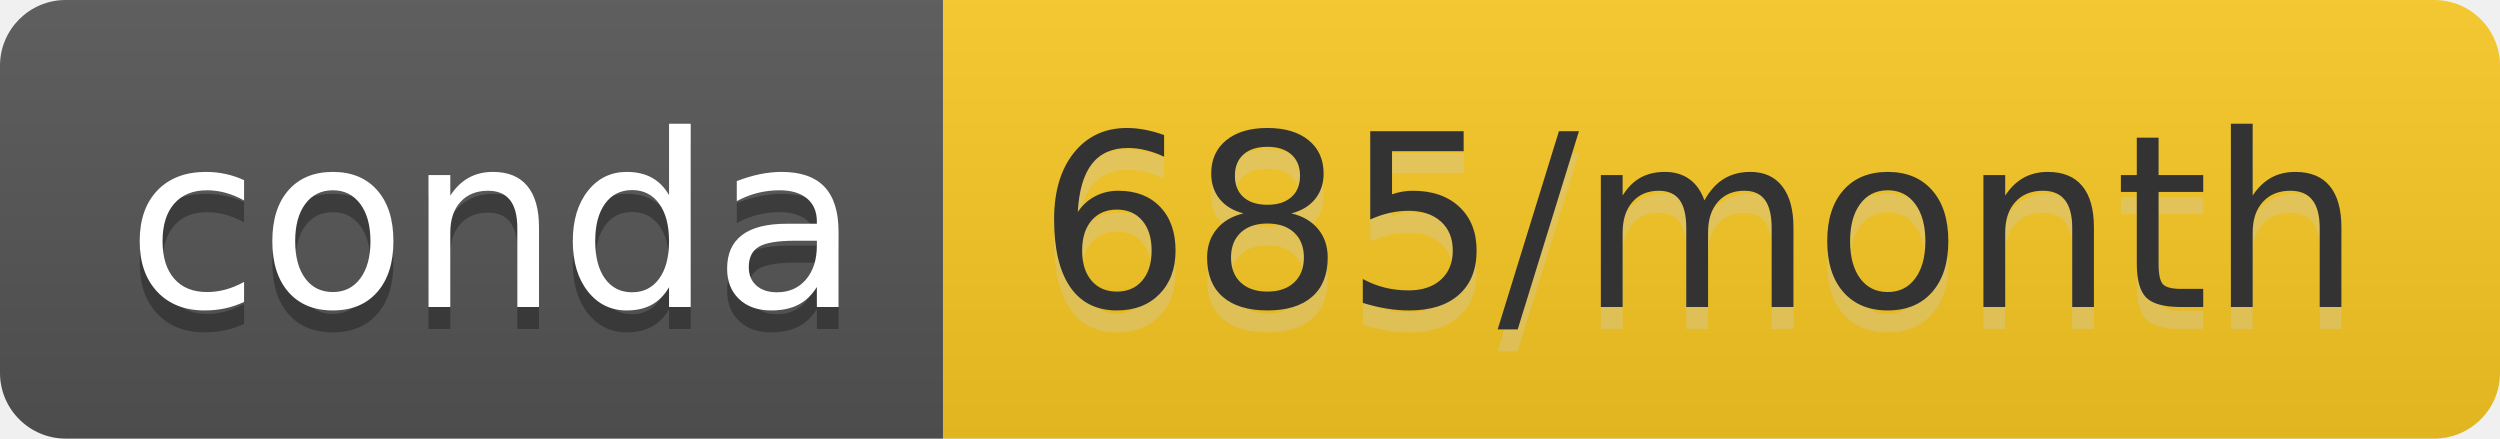
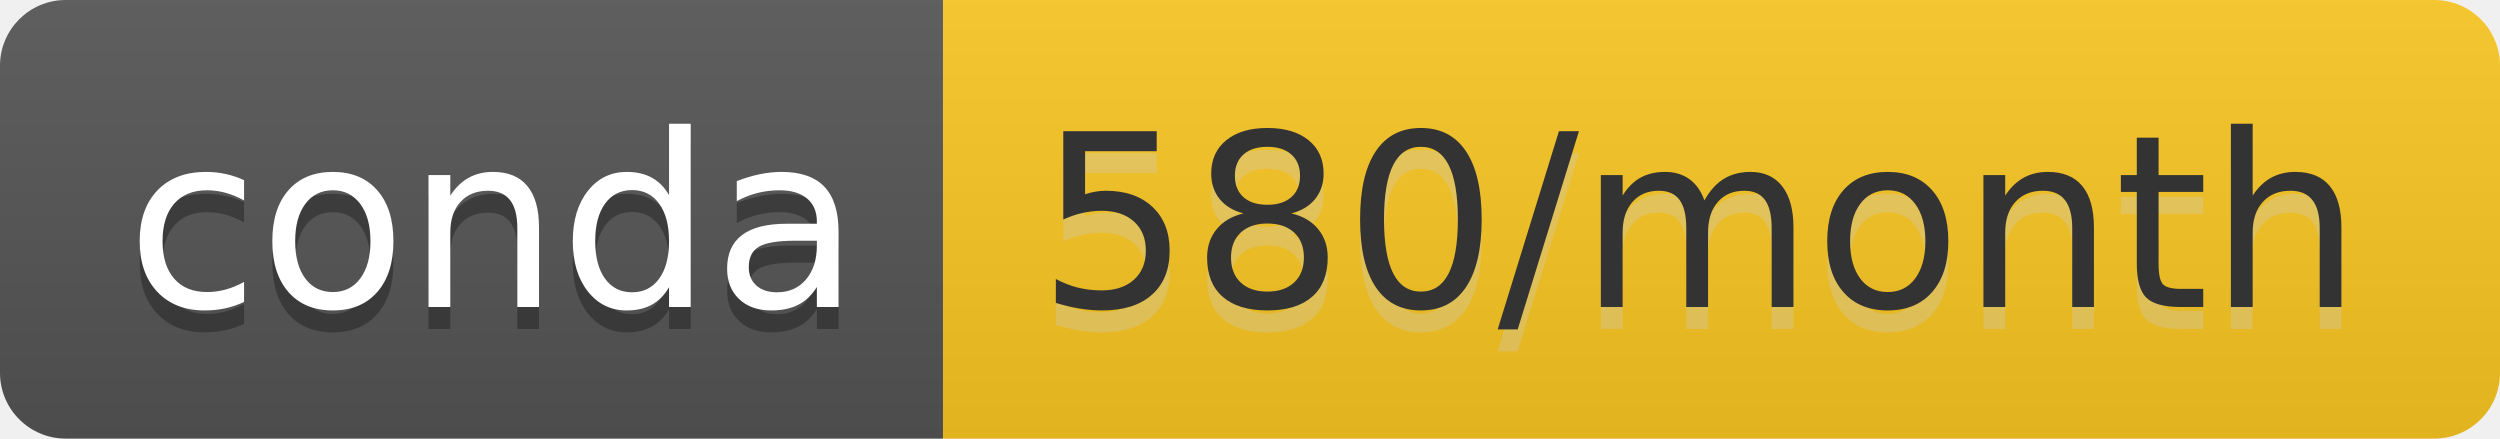
- <svg xmlns="http://www.w3.org/2000/svg" width="114" height="20" role="img" aria-label="conda: 685/month">
+ <svg xmlns="http://www.w3.org/2000/svg" width="114" height="20" role="img" aria-label="conda: 580/month">
  <linearGradient id="s" x2="0" y2="100%">
    <stop offset="0" stop-color="#bbb" stop-opacity=".1" />
    <stop offset="1" stop-opacity=".1" />
  </linearGradient>
  <clipPath id="r">
    <rect width="114" height="20" rx="3" fill="#fff" />
  </clipPath>
  <g clip-path="url(#r)">
    <rect width="43" height="20" fill="#555" />
-     <rect x="43" width="71" height="20" fill="#f9c923" />
+     <rect x="43" width="71" height="20" fill="#fbc722" />
    <rect width="114" height="20" fill="url(#s)" />
  </g>
  <g fill="#fff" text-anchor="middle" font-family="Verdana,Geneva,DejaVu Sans,sans-serif" text-rendering="geometricPrecision" font-size="110">
    <text aria-hidden="true" x="225" y="150" fill="#010101" fill-opacity=".3" transform="scale(.1)" textLength="330">conda</text>
    <text x="225" y="140" transform="scale(.1)" fill="#fff" textLength="330">conda</text>
-     <text aria-hidden="true" x="775" y="150" fill="#ccc" fill-opacity=".3" transform="scale(.1)" textLength="610">685/month</text>
-     <text x="775" y="140" transform="scale(.1)" fill="#333" textLength="610">685/month</text>
+     <text aria-hidden="true" x="775" y="150" fill="#ccc" fill-opacity=".3" transform="scale(.1)" textLength="610">580/month</text>
+     <text x="775" y="140" transform="scale(.1)" fill="#333" textLength="610">580/month</text>
  </g>
</svg>
